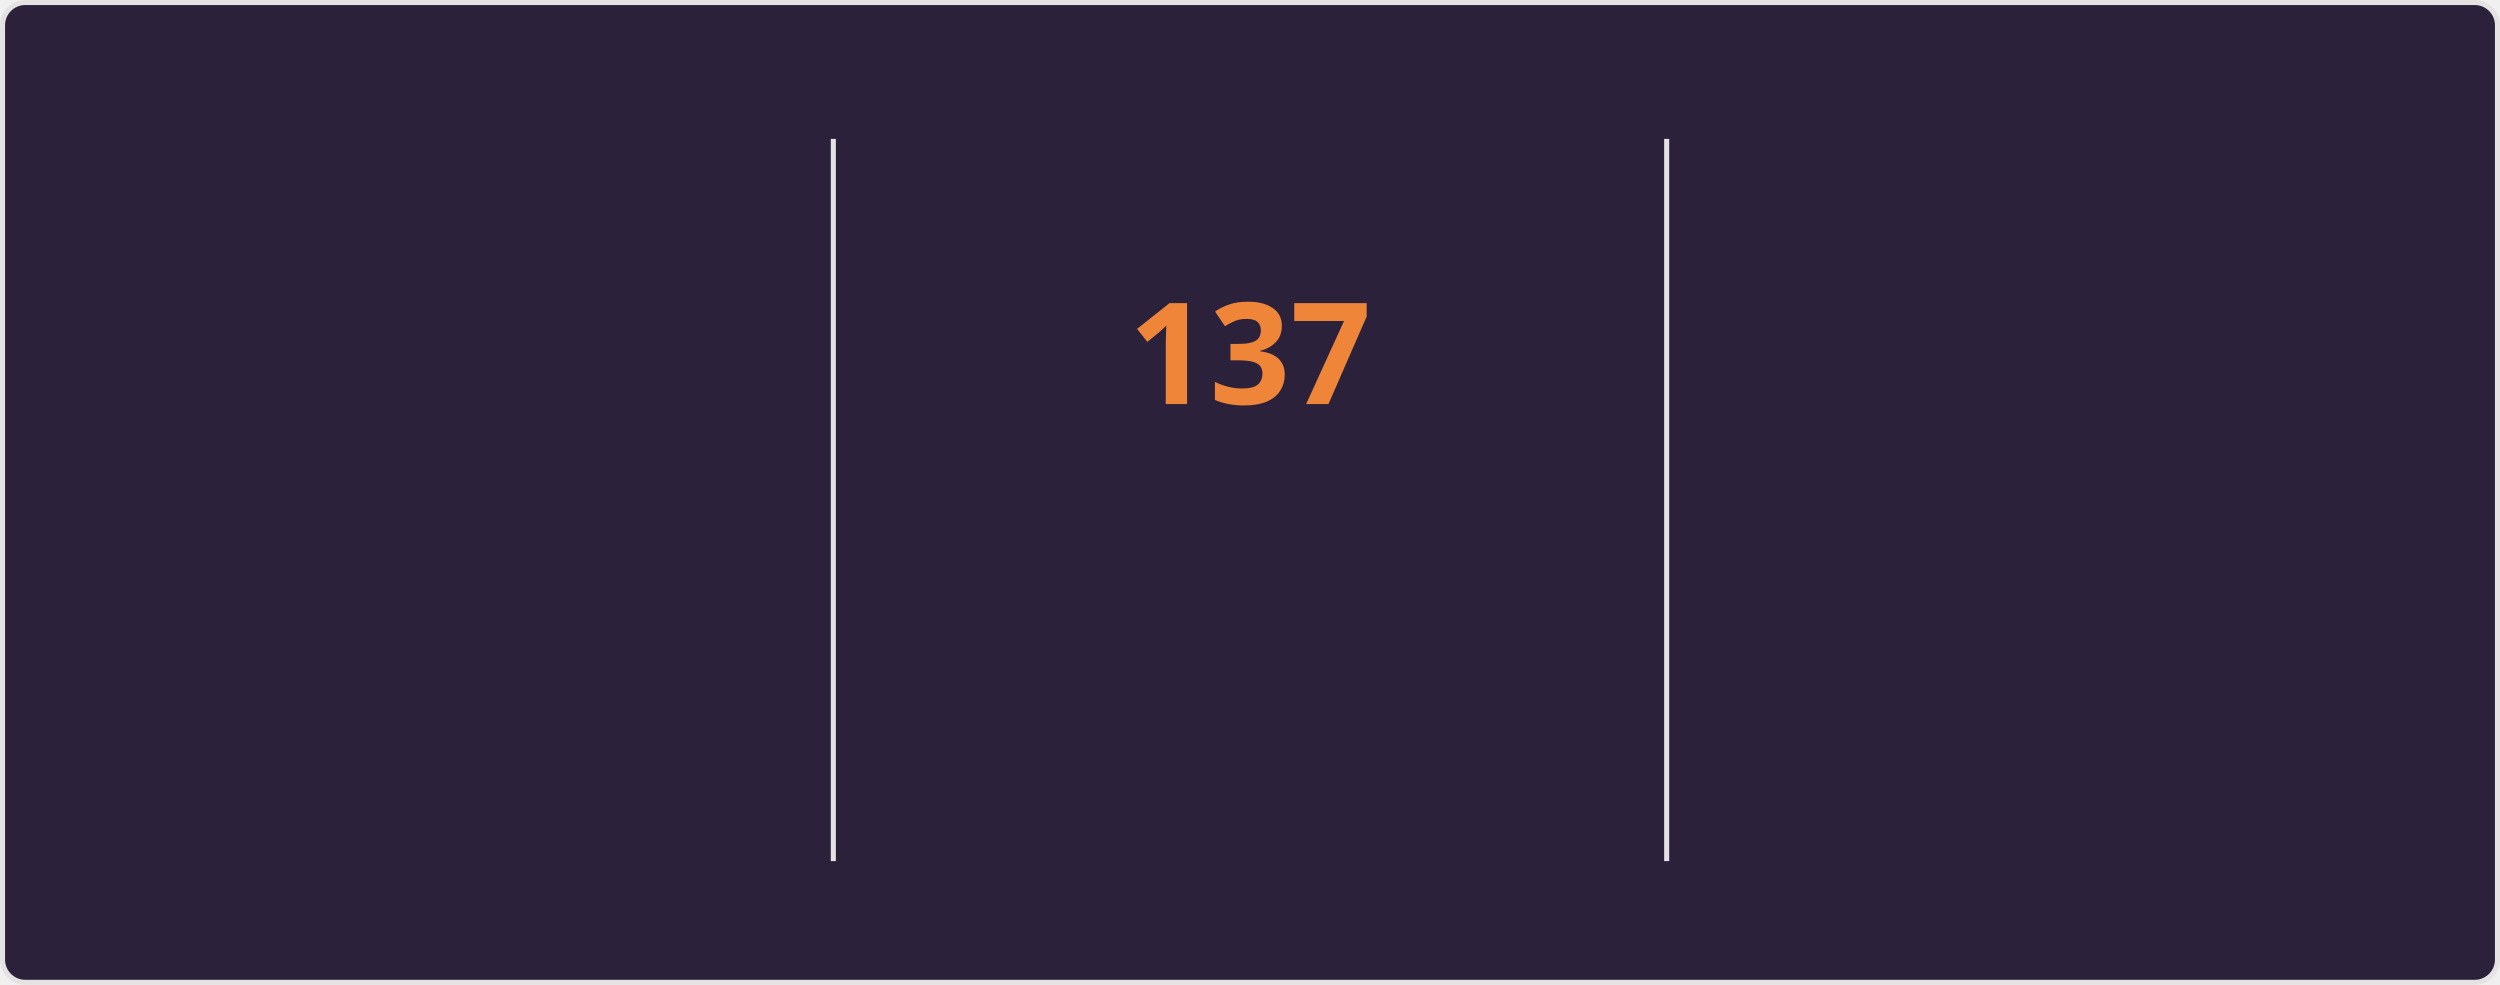
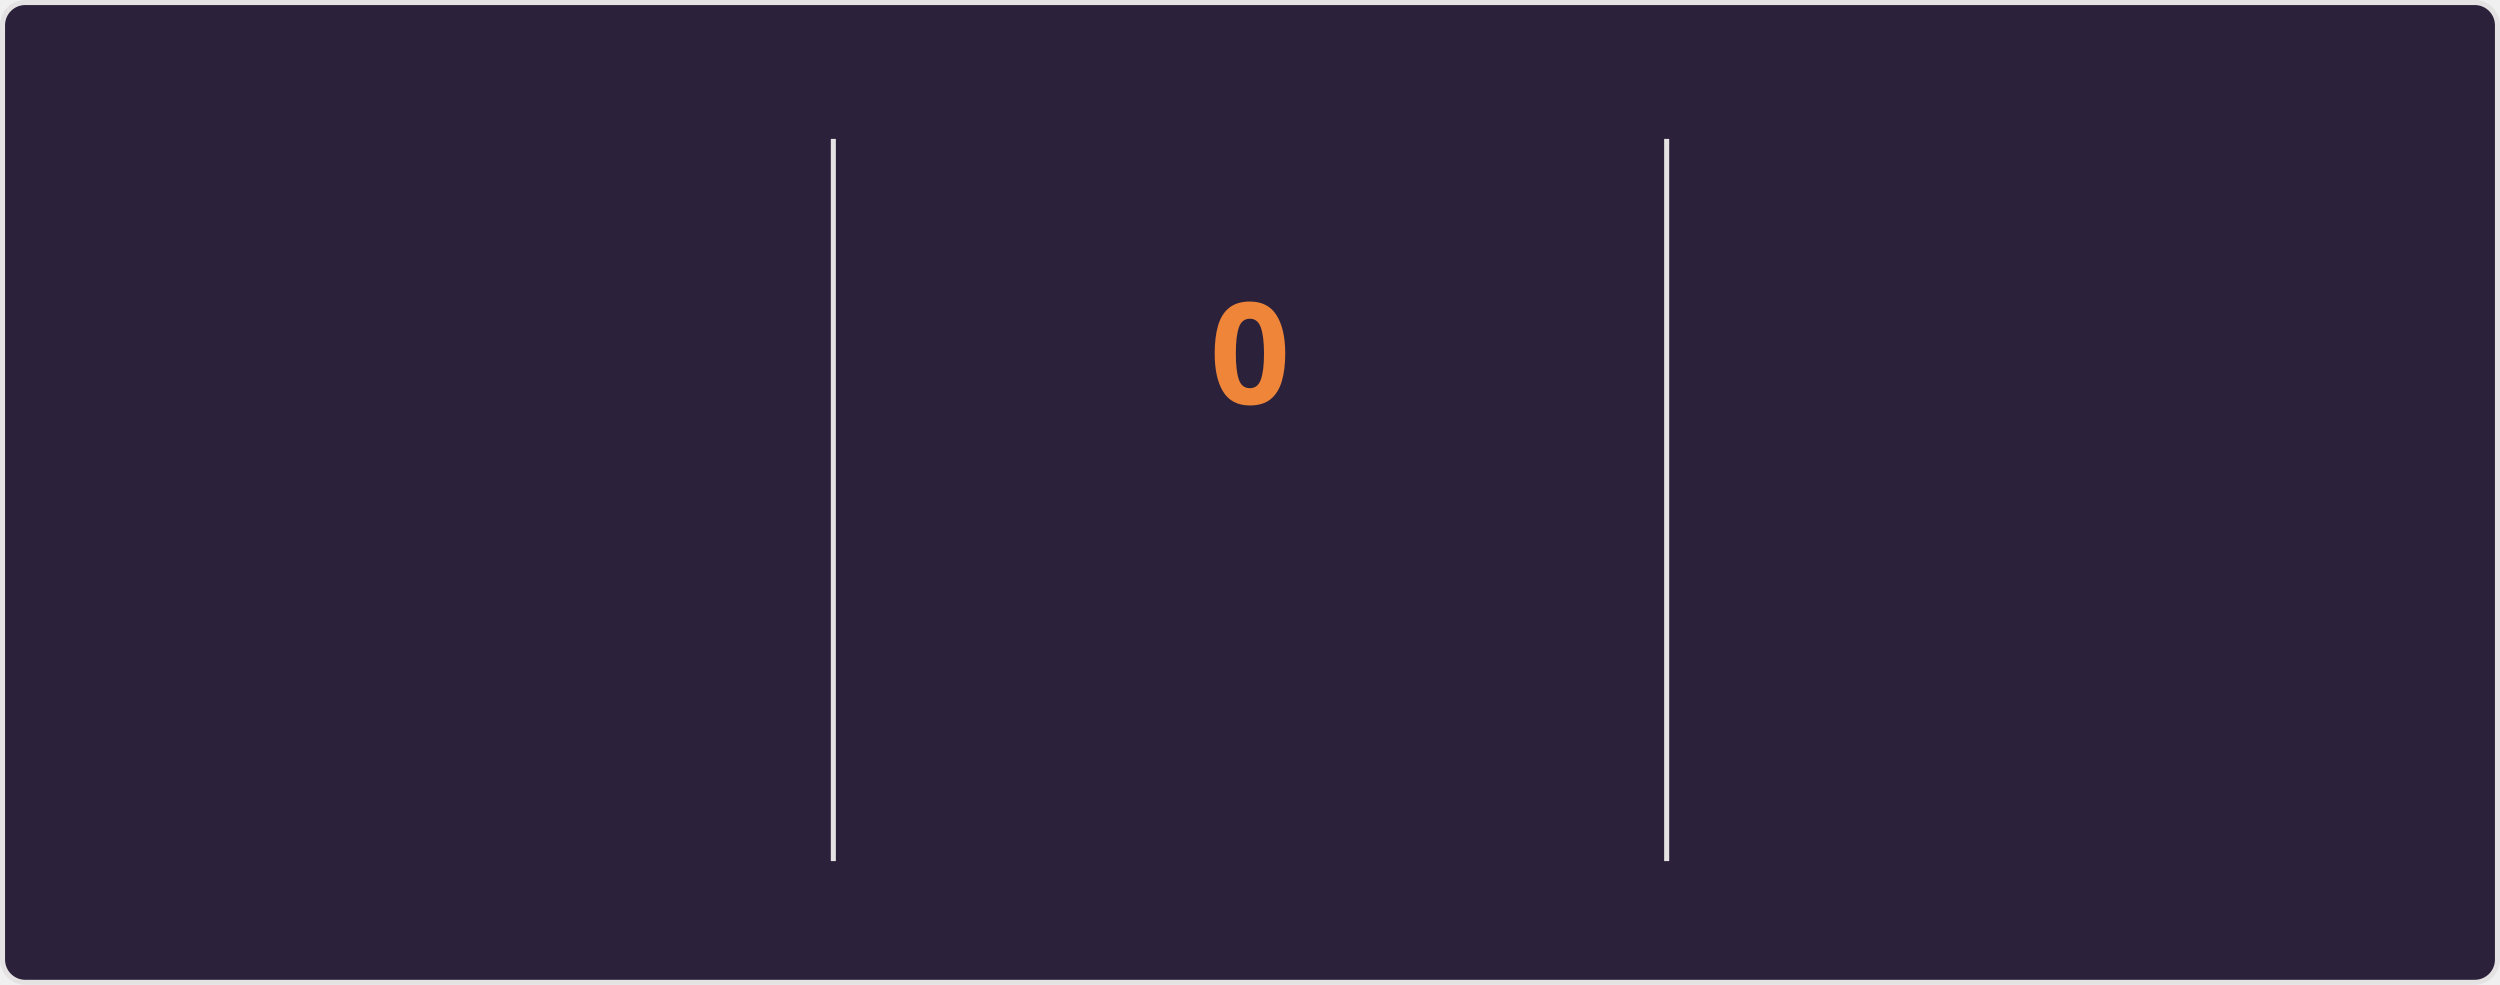
<svg xmlns="http://www.w3.org/2000/svg" style="isolation: isolate" viewBox="0 0 495 195" width="495px" height="195px" direction="ltr">
  <style>
    @keyframes currstreak {
      0% { font-size: 3px; opacity: 0.2; }
      80% { font-size: 34px; opacity: 1; }
      100% { font-size: 28px; opacity: 1; }
    }
    @keyframes fadein {
      0% { opacity: 0; }
      100% { opacity: 1; }
    }
    .big-number {
      font-family: "Segoe UI", Ubuntu, sans-serif;
      font-weight: 700;
      font-size: 28px;
      fill: #e2e9ec;
    }
    .label {
      font-family: "Segoe UI", Ubuntu, sans-serif;
      font-weight: 400;
      font-size: 14px;
      fill: #e2e9ec;
    }
    .range-text {
      font-family: "Segoe UI", Ubuntu, sans-serif;
      font-weight: 400;
      font-size: 12px;
      fill: #e2e9ec;
    }
    .current-streak-num {
      font-family: "Segoe UI", Ubuntu, sans-serif;
      font-weight: 700;
      font-size: 28px;
      fill: #ef8539;
    }</style>
  <defs>
    <clipPath id="outer_rectangle">
      <rect width="495" height="195" rx="4.5" />
    </clipPath>
    <mask id="mask_out_ring_behind_fire">
      <rect width="495" height="195" fill="white" />
      <ellipse id="mask-ellipse" cx="247.5" cy="32" rx="13" ry="18" fill="black" />
    </mask>
  </defs>
  <g clip-path="url(#outer_rectangle)">
    <g style="isolation: isolate">
      <rect fill="#2b213a" rx="4.5" x="0.5" y="0.5" width="494" height="194" stroke="#e4e2e2" />
    </g>
    <g style="isolation: isolate">
      <line x1="165" y1="28" x2="165" y2="170" vector-effect="non-scaling-stroke" stroke-width="1" stroke="#e4e2e2" stroke-linejoin="miter" stroke-linecap="square" stroke-miterlimit="3" />
      <line x1="330" y1="28" x2="330" y2="170" vector-effect="non-scaling-stroke" stroke-width="1" stroke="#e4e2e2" stroke-linejoin="miter" stroke-linecap="square" stroke-miterlimit="3" />
    </g>
    <g style="isolation: isolate">
      <g transform="translate(82.5, 48)">
        <text x="0" y="32" stroke-width="0" text-anchor="middle" class="big-number" style="opacity: 0; animation: fadein 0.5s linear forwards 0.6s">
            7.3K
          </text>
      </g>
      <g transform="translate(82.5, 84)">
        <text x="0" y="32" stroke-width="0" text-anchor="middle" class="label" style="opacity: 0; animation: fadein 0.5s linear forwards 0.7s">
            Total Contributions
          </text>
      </g>
      <g transform="translate(82.5, 114)">
        <text x="0" y="32" stroke-width="0" text-anchor="middle" class="range-text" style="opacity: 0; animation: fadein 0.5s linear forwards 0.8s">
            Nov 23 - Present
          </text>
      </g>
    </g>
    <g style="isolation: isolate">
      <g mask="url(#mask_out_ring_behind_fire)">
        <circle cx="247.5" cy="71" r="40" fill="none" stroke="#e2e9ec" stroke-width="5" style="opacity: 0; animation: fadein 0.5s linear forwards 0.4s" />
      </g>
      <g transform="translate(247.5, 19.5)" stroke-opacity="0" style="opacity: 0; animation: fadein 0.5s linear forwards 0.6s">
        <path d="M -12 -0.5 L 15 -0.5 L 15 23.5 L -12 23.5 L -12 -0.5 Z" fill="none" />
        <path d="M 1.5 0.67 C 1.5 0.67 2.24 3.32 2.24 5.47 C 2.24 7.53 0.89 9.2 -1.17 9.2 C -3.23 9.2 -4.79 7.53 -4.79 5.47 L -4.76 5.11 C -6.78 7.51 -8 10.62 -8 13.99 C -8 18.41 -4.42 22 0 22 C 4.42 22 8 18.41 8 13.99 C 8 8.6 5.41 3.79 1.5 0.67 Z M -0.29 19 C -2.07 19 -3.51 17.6 -3.51 15.86 C -3.51 14.24 -2.46 13.1 -0.7 12.74 C 1.07 12.38 2.9 11.53 3.92 10.16 C 4.31 11.45 4.51 12.81 4.51 14.2 C 4.51 16.85 2.36 19 -0.29 19 Z" fill="#e2e9ec" stroke-opacity="0" />
      </g>
      <g transform="translate(247.5, 48)">
        <text x="0" y="32" stroke-width="0" text-anchor="middle" class="current-streak-num" style="animation: currstreak 0.6s linear forwards">
-             137
+             0
          </text>
      </g>
      <g transform="translate(247.5, 108)">
        <text x="0" y="32" stroke-width="0" text-anchor="middle" class="label" style="opacity: 0; animation: fadein 0.5s linear forwards 0.9s">
            Current Streak
          </text>
      </g>
      <g transform="translate(247.5, 145)">
        <text x="0" y="21" stroke-width="0" text-anchor="middle" class="range-text" style="opacity: 0; animation: fadein 0.5s linear forwards 0.9s">
-             Jul 12 - Nov 25
+             0 days
          </text>
      </g>
    </g>
    <g style="isolation: isolate">
      <g transform="translate(412.5, 48)">
        <text x="0" y="32" stroke-width="0" text-anchor="middle" class="big-number" style="opacity: 0; animation: fadein 0.5s linear forwards 1.2s">
            137
          </text>
      </g>
      <g transform="translate(412.5, 84)">
        <text x="0" y="32" stroke-width="0" text-anchor="middle" class="label" style="opacity: 0; animation: fadein 0.5s linear forwards 1.3s">
            Longest Streak
          </text>
      </g>
      <g transform="translate(412.5, 114)">
        <text x="0" y="32" stroke-width="0" text-anchor="middle" class="range-text" style="opacity: 0; animation: fadein 0.5s linear forwards 1.4s">
            Jul 12 - Nov 25
          </text>
      </g>
    </g>
  </g>
</svg>
